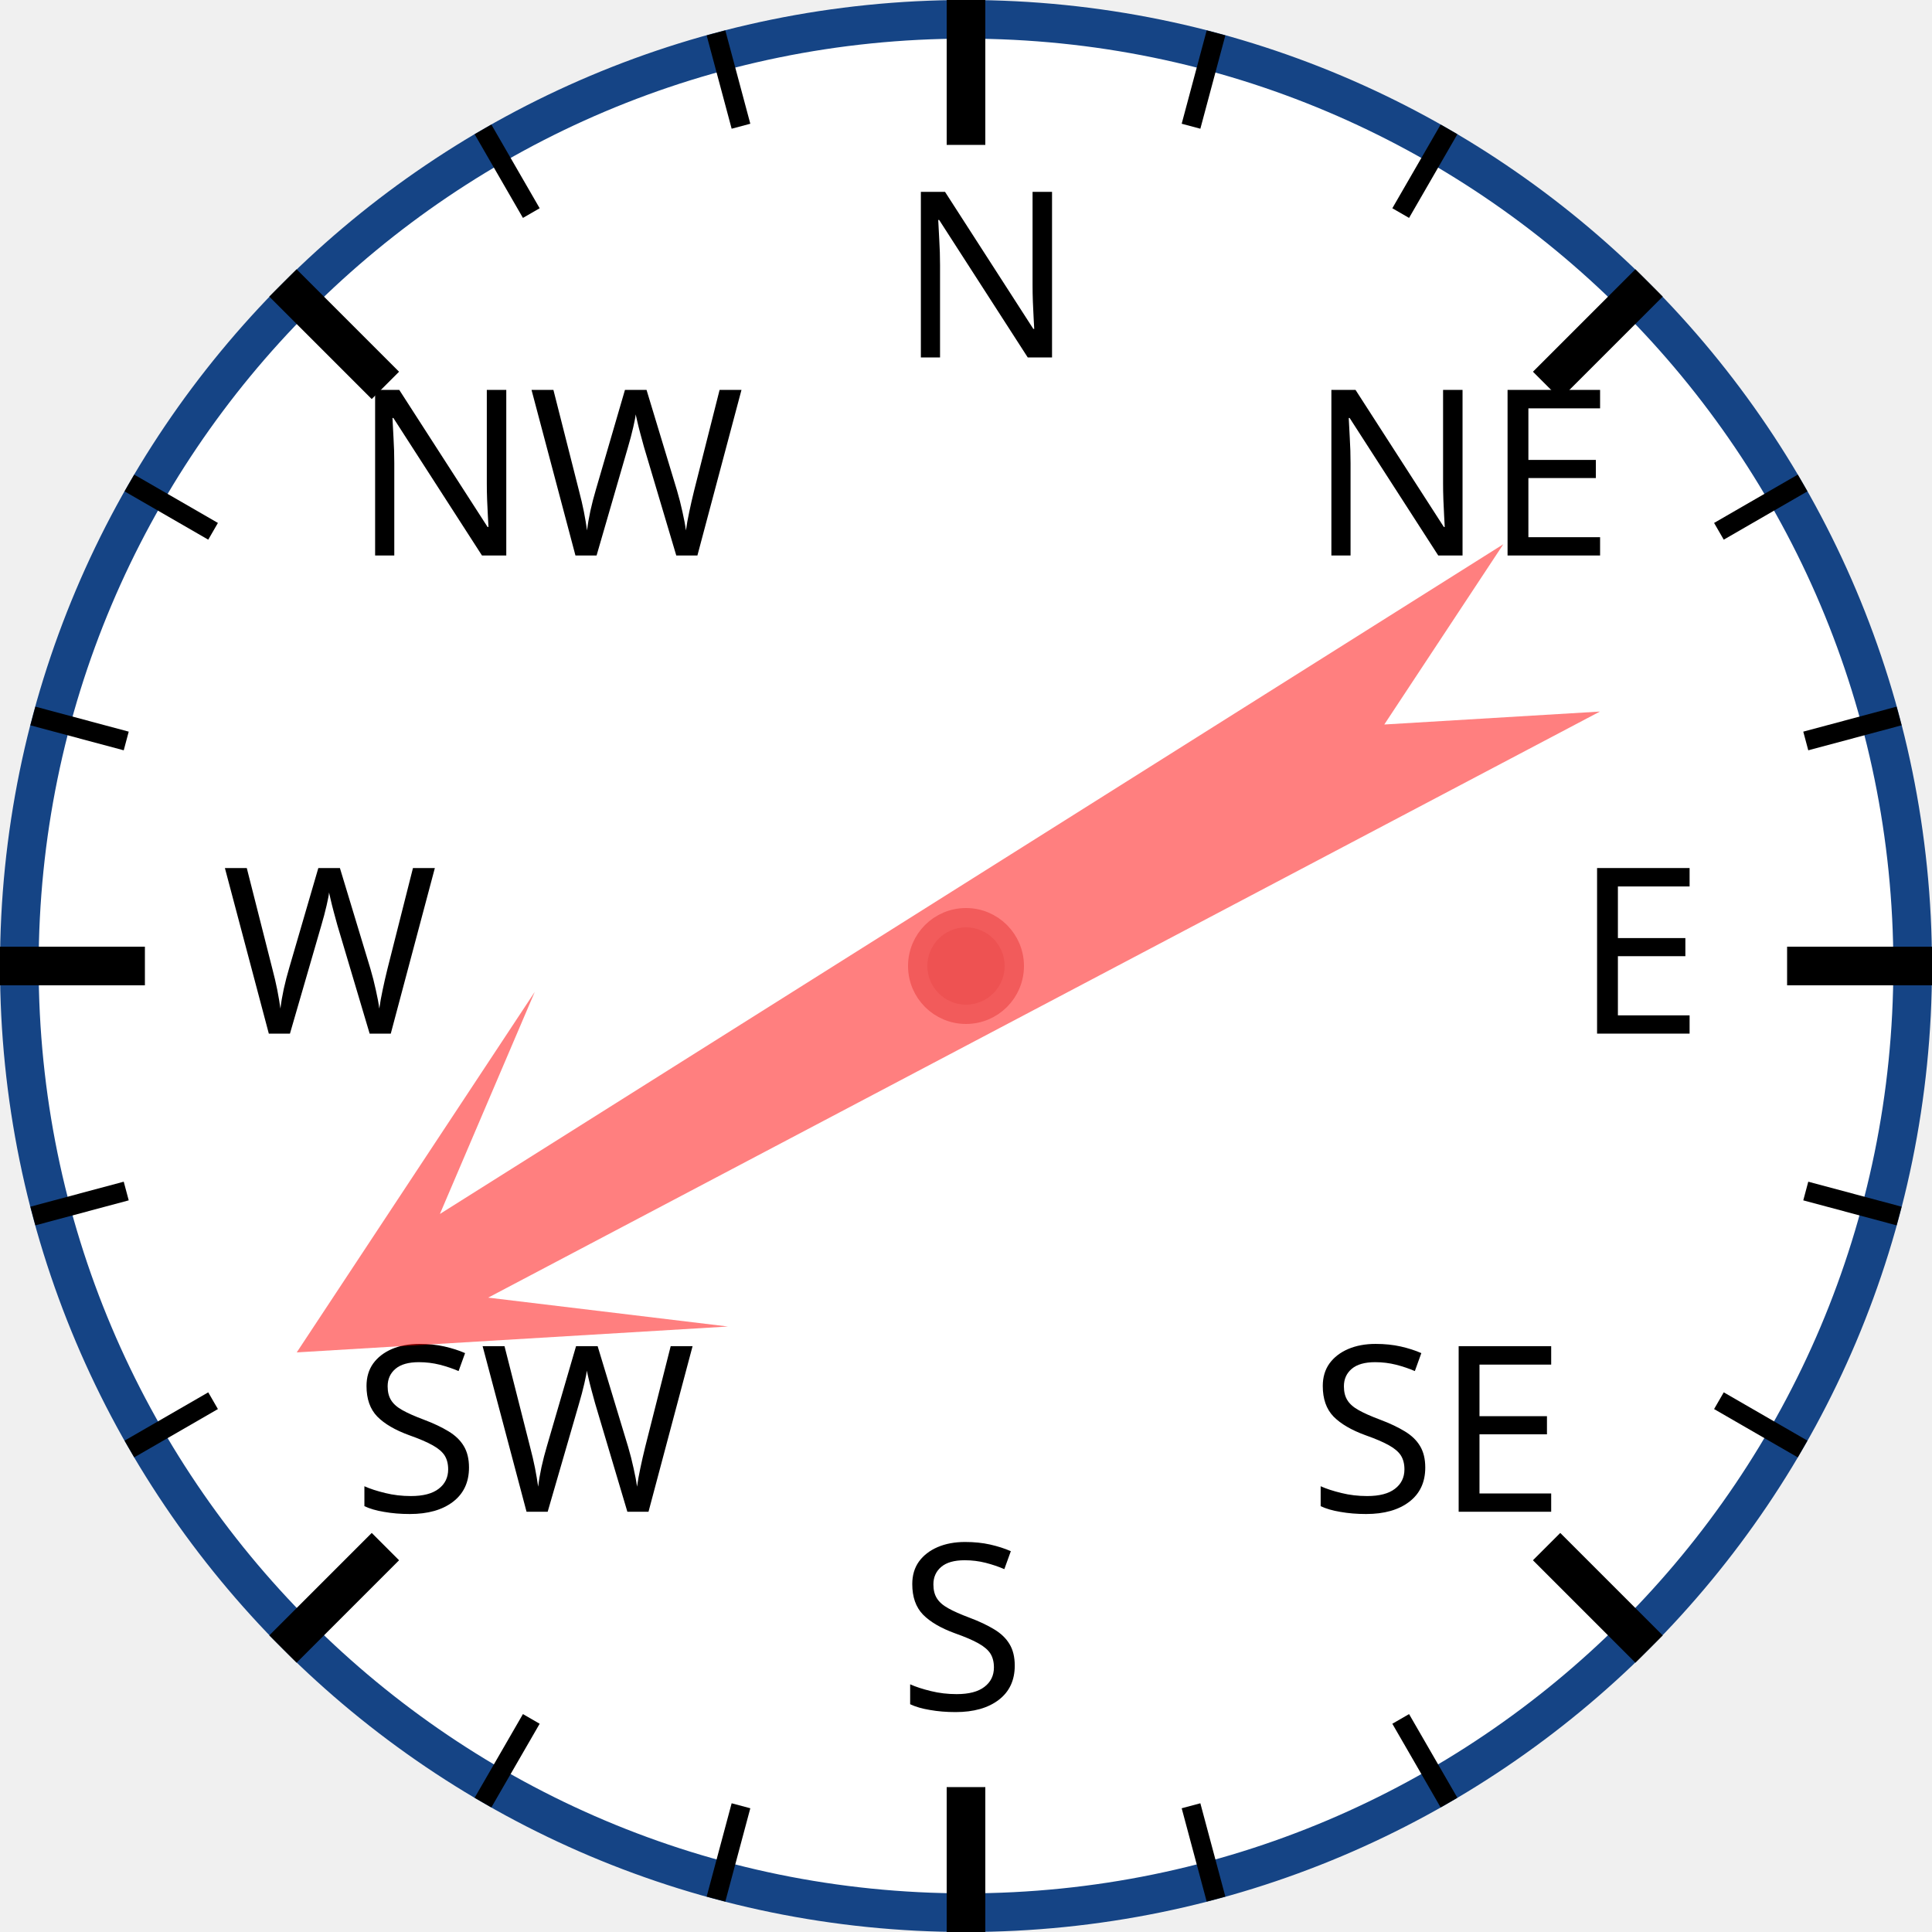
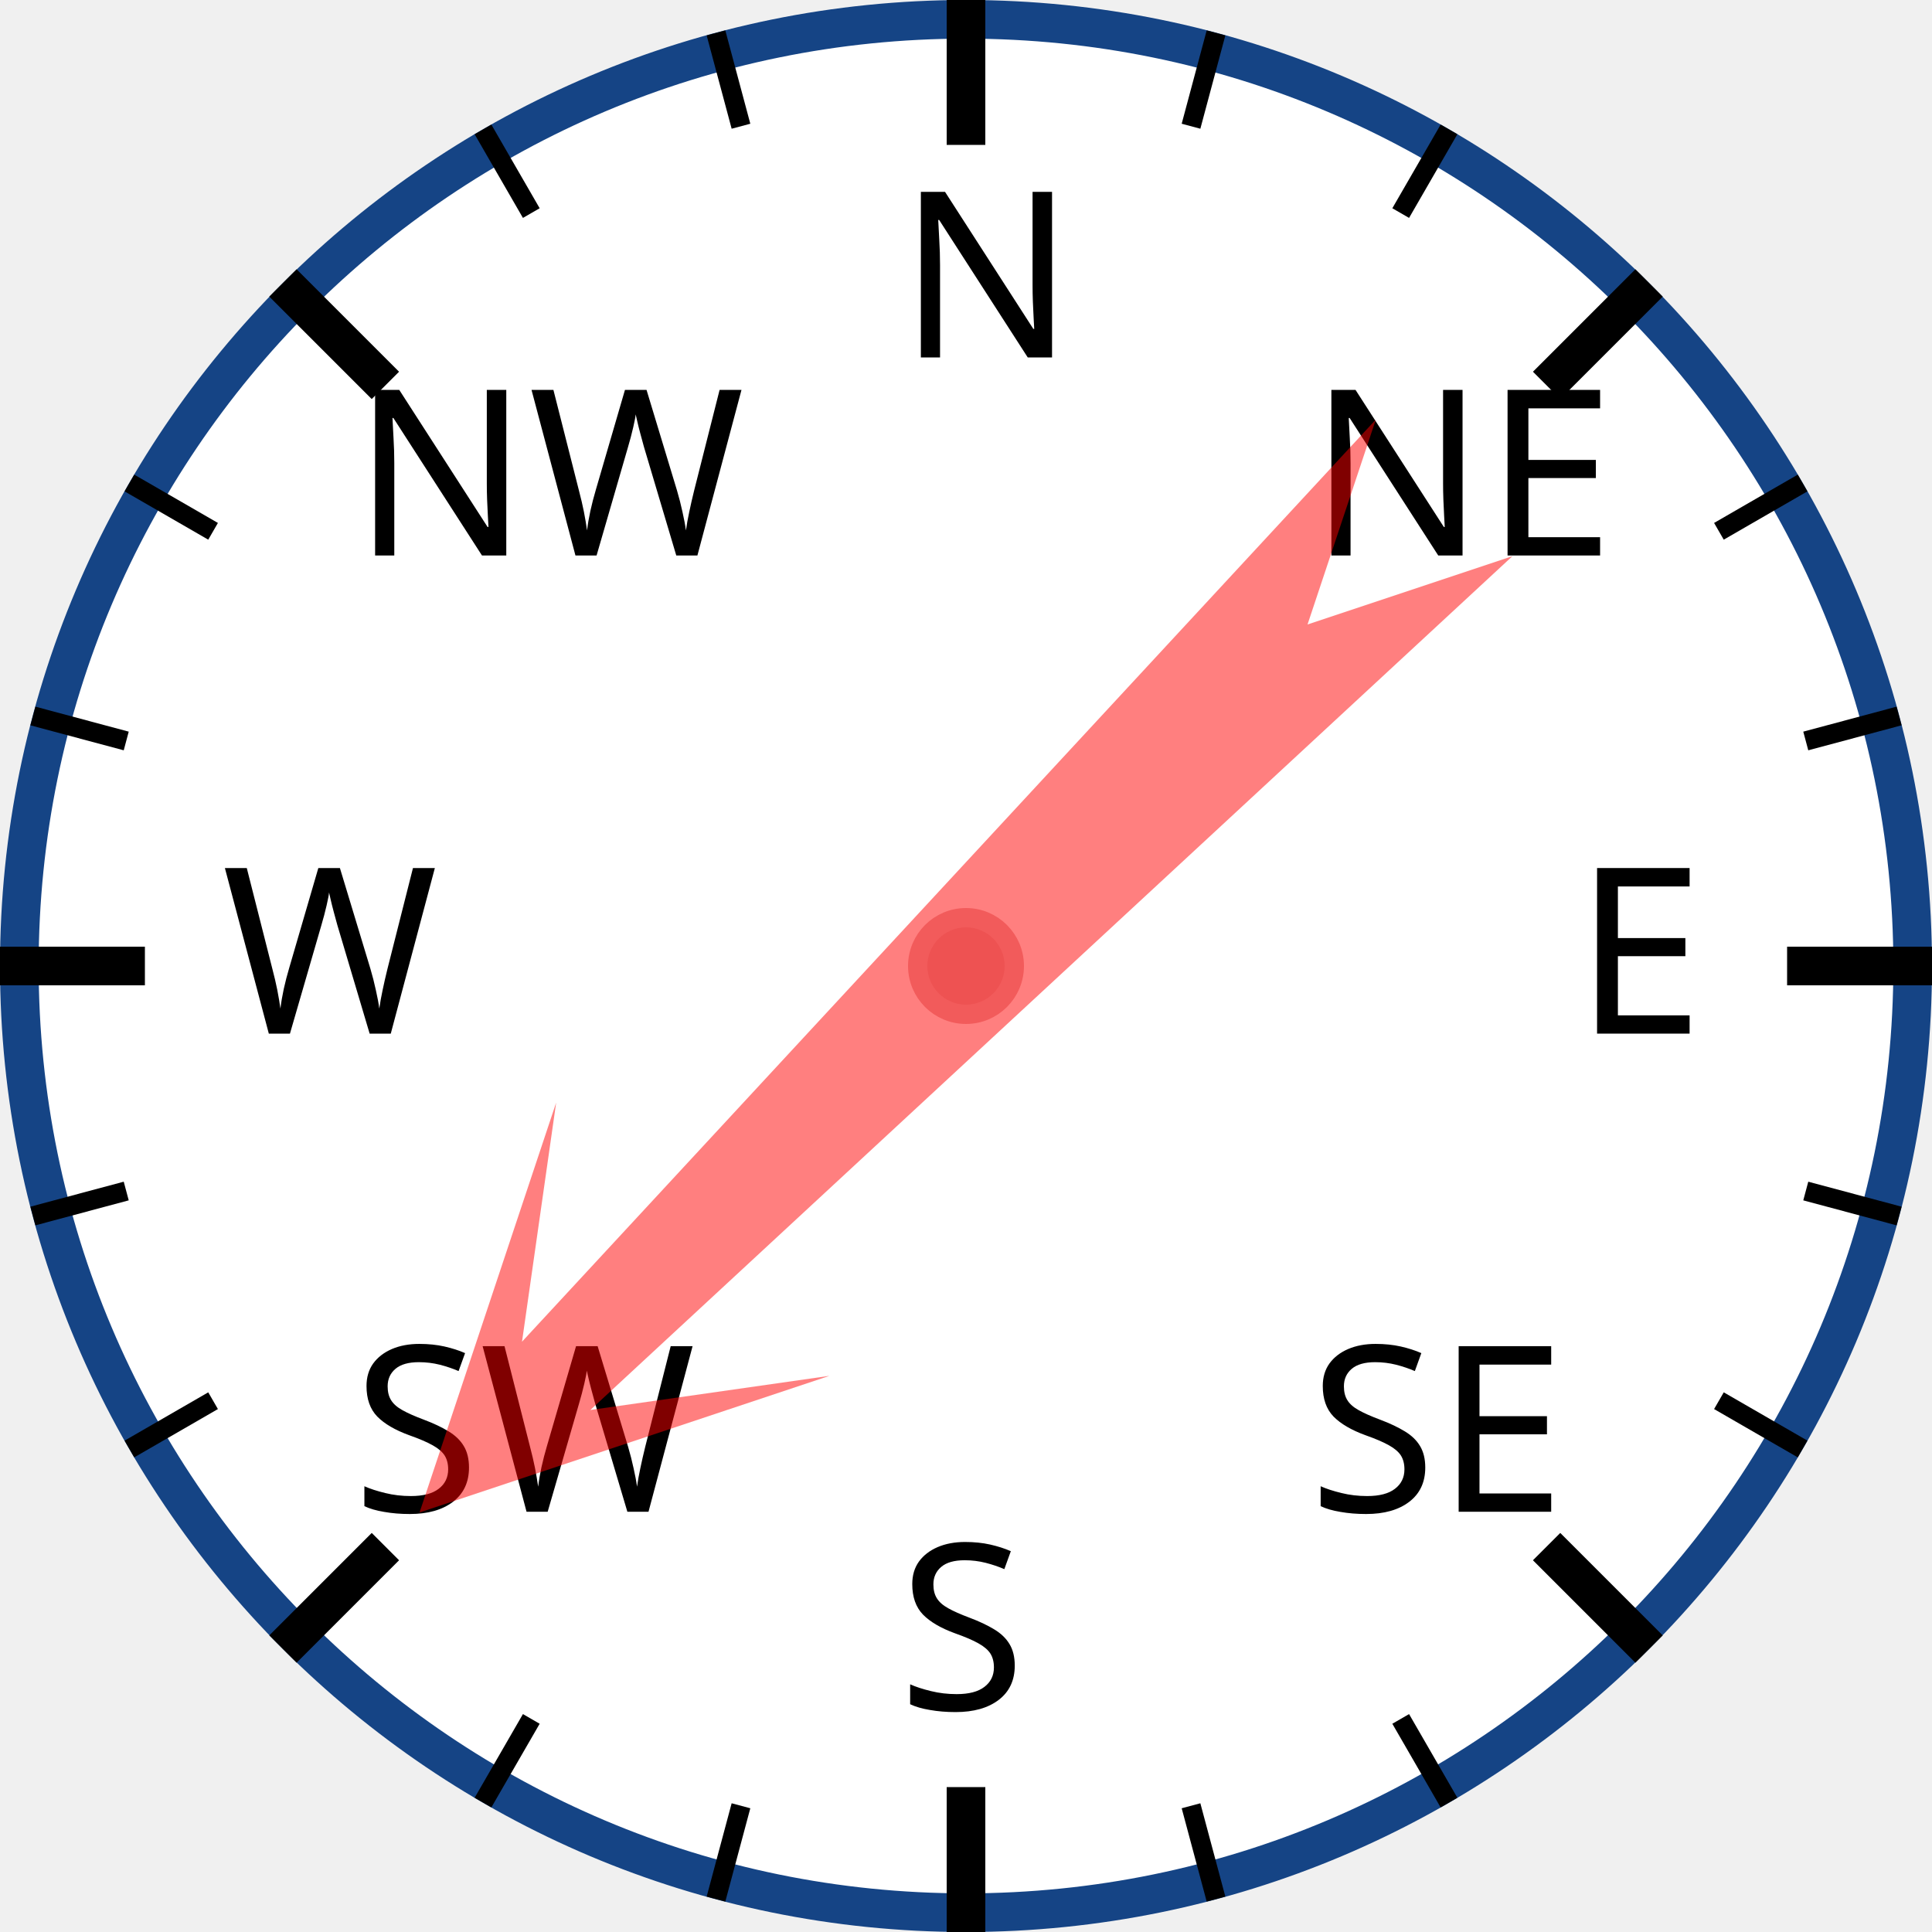
<svg xmlns="http://www.w3.org/2000/svg" width="120px" height="120px" viewBox="0 0 200 200">
  <circle cx="100" cy="100" r="98" style="fill: white; stroke: #154485; stroke-width: 4;" />
  <text x="93.0" y="37.0" style="font-family: sans-serif; font-size: 18pt;">N</text>
  <line x1="100.0" y1="0.0" x2="100.0" y2="15.0" style="stroke: black; stroke-width: 4;" />
  <line x1="74.118" y1="3.407" x2="76.706" y2="13.067" style="stroke: black; stroke-width: 2;" />
  <line x1="50" y1="13.397" x2="55" y2="22.058" style="stroke: black; stroke-width: 2;" />
  <text x="36.503" y="57.503" style="font-family: sans-serif; font-size: 18pt;">NW</text>
  <line x1="29.289" y1="29.289" x2="39.896" y2="39.896" style="stroke: black; stroke-width: 4;" />
  <line x1="13.397" y1="50" x2="22.058" y2="55" style="stroke: black; stroke-width: 2;" />
  <line x1="3.407" y1="74.118" x2="13.067" y2="76.706" style="stroke: black; stroke-width: 2;" />
  <text x="23.0" y="107.0" style="font-family: sans-serif; font-size: 18pt;">W</text>
  <line x1="0.0" y1="100.0" x2="15.0" y2="100.0" style="stroke: black; stroke-width: 4;" />
  <line x1="3.407" y1="125.882" x2="13.067" y2="123.294" style="stroke: black; stroke-width: 2;" />
  <line x1="13.397" y1="150" x2="22.058" y2="145" style="stroke: black; stroke-width: 2;" />
  <text x="36.503" y="156.497" style="font-family: sans-serif; font-size: 18pt;">SW</text>
  <line x1="29.289" y1="170.711" x2="39.896" y2="160.104" style="stroke: black; stroke-width: 4;" />
  <line x1="50" y1="186.603" x2="55" y2="177.942" style="stroke: black; stroke-width: 2;" />
  <line x1="74.118" y1="196.593" x2="76.706" y2="186.933" style="stroke: black; stroke-width: 2;" />
  <text x="93" y="177.0" style="font-family: sans-serif; font-size: 18pt;">S</text>
  <line x1="100" y1="200.0" x2="100" y2="185.0" style="stroke: black; stroke-width: 4;" />
  <line x1="125.882" y1="196.593" x2="123.294" y2="186.933" style="stroke: black; stroke-width: 2;" />
  <line x1="150.0" y1="186.603" x2="145.0" y2="177.942" style="stroke: black; stroke-width: 2;" />
  <text x="135.497" y="156.497" style="font-family: sans-serif; font-size: 18pt;">SE</text>
  <line x1="170.711" y1="170.711" x2="160.104" y2="160.104" style="stroke: black; stroke-width: 4;" />
  <line x1="186.603" y1="150" x2="177.942" y2="145" style="stroke: black; stroke-width: 2;" />
  <line x1="196.593" y1="125.882" x2="186.933" y2="123.294" style="stroke: black; stroke-width: 2;" />
  <text x="163.0" y="107" style="font-family: sans-serif; font-size: 18pt;">E</text>
  <line x1="200.0" y1="100" x2="185.0" y2="100" style="stroke: black; stroke-width: 4;" />
  <line x1="196.593" y1="74.118" x2="186.933" y2="76.706" style="stroke: black; stroke-width: 2;" />
  <line x1="186.603" y1="50" x2="177.942" y2="55" style="stroke: black; stroke-width: 2;" />
  <text x="135.497" y="57.503" style="font-family: sans-serif; font-size: 18pt;">NE</text>
  <line x1="170.711" y1="29.289" x2="160.104" y2="39.896" style="stroke: black; stroke-width: 4;" />
  <line x1="150" y1="13.397" x2="145" y2="22.058" style="stroke: black; stroke-width: 2;" />
  <line x1="125.882" y1="3.407" x2="123.294" y2="13.067" style="stroke: black; stroke-width: 2;" />
-   <polygon points="100 20 120 60 105 40 110 170 100 150 90 170 95 40 80 60" style="fill: red; fill-opacity: 0.5;" transform="rotate(240,100,100)" />
+   <polygon points="100 20 120 60 105 40 110 170 100 150 90 170 95 40 80 60" style="fill: red; fill-opacity: 0.5;" transform="rotate(225,100,100)" />
  <circle cx="100" cy="100" r="5" style="fill: #EE5252; stroke: #F25B5B; stroke-width: 2;" />
</svg>
